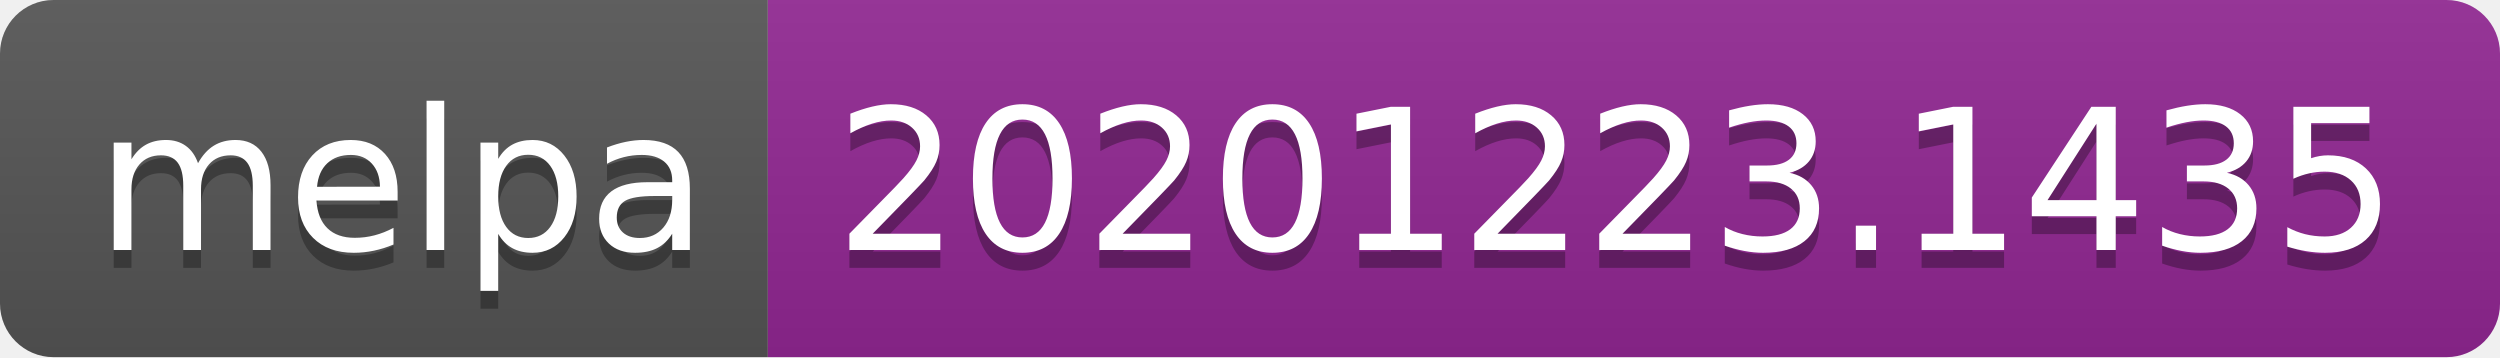
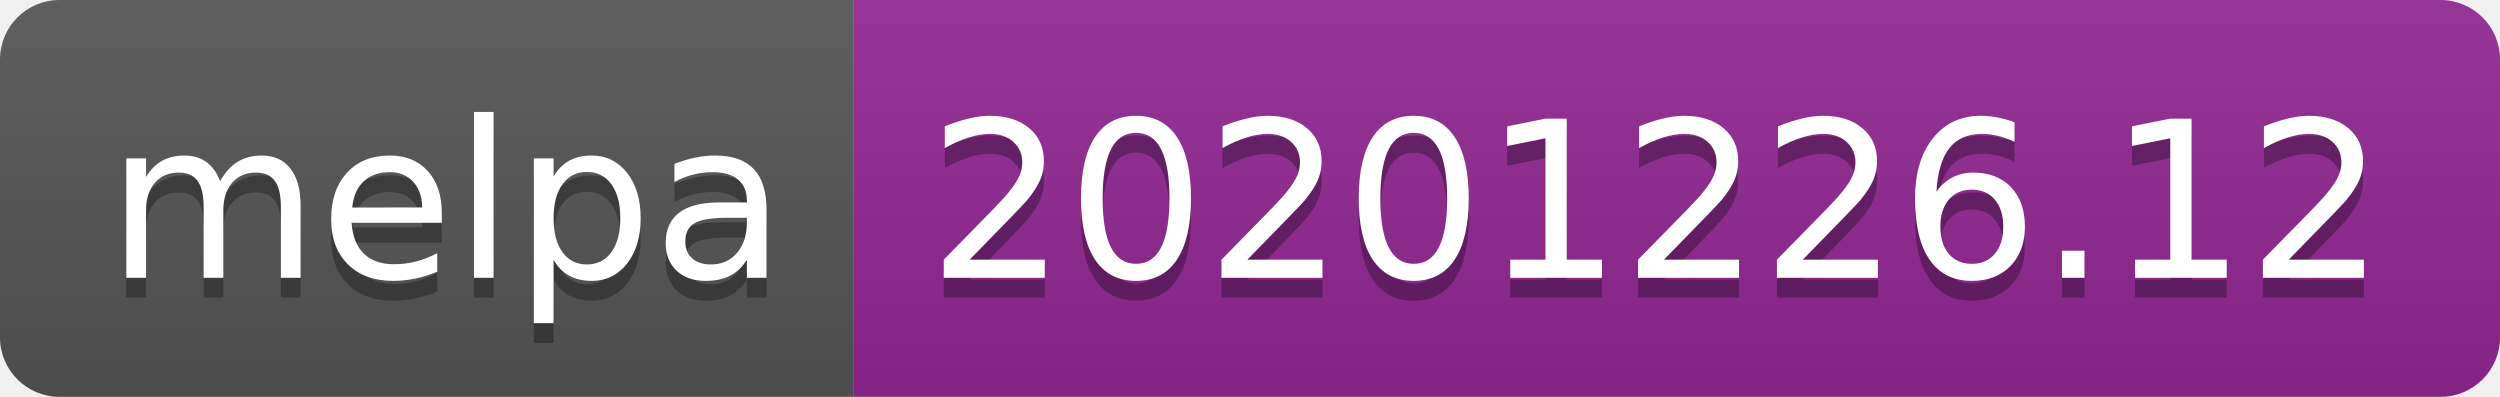
- <svg xmlns="http://www.w3.org/2000/svg" width="140" height="20" role="img" aria-label="melpa: 20201223.1435">
+ <svg xmlns="http://www.w3.org/2000/svg" width="126" height="20" role="img" aria-label="melpa: 20201226.12">
  <linearGradient id="s" x2="0" y2="100%">
    <stop offset="0" stop-color="#bbb" stop-opacity=".1" />
    <stop offset="1" stop-opacity=".1" />
  </linearGradient>
  <clipPath id="r">
-     <rect width="140" height="20" rx="3" fill="#fff" />
+     <rect width="126" height="20" rx="3" fill="#fff" />
  </clipPath>
  <g clip-path="url(#r)">
    <rect width="43" height="20" fill="#555" />
-     <rect x="43" width="97" height="20" fill="#922793" />
-     <rect width="140" height="20" fill="url(#s)" />
+     <rect x="43" width="83" height="20" fill="#922793" />
+     <rect width="126" height="20" fill="url(#s)" />
  </g>
  <g fill="#fff" text-anchor="middle" font-family="Verdana,Geneva,DejaVu Sans,sans-serif" text-rendering="geometricPrecision" font-size="110">
    <text aria-hidden="true" x="225" y="150" fill="#010101" fill-opacity=".3" transform="scale(.1)" textLength="330">melpa</text>
    <text x="225" y="140" transform="scale(.1)" fill="#fff" textLength="330">melpa</text>
-     <text aria-hidden="true" x="905" y="150" fill="#010101" fill-opacity=".3" transform="scale(.1)" textLength="870">20201223.1435</text>
-     <text x="905" y="140" transform="scale(.1)" fill="#fff" textLength="870">20201223.1435</text>
+     <text aria-hidden="true" x="835" y="150" fill="#010101" fill-opacity=".3" transform="scale(.1)" textLength="730">20201226.12</text>
+     <text x="835" y="140" transform="scale(.1)" fill="#fff" textLength="730">20201226.12</text>
  </g>
</svg>
